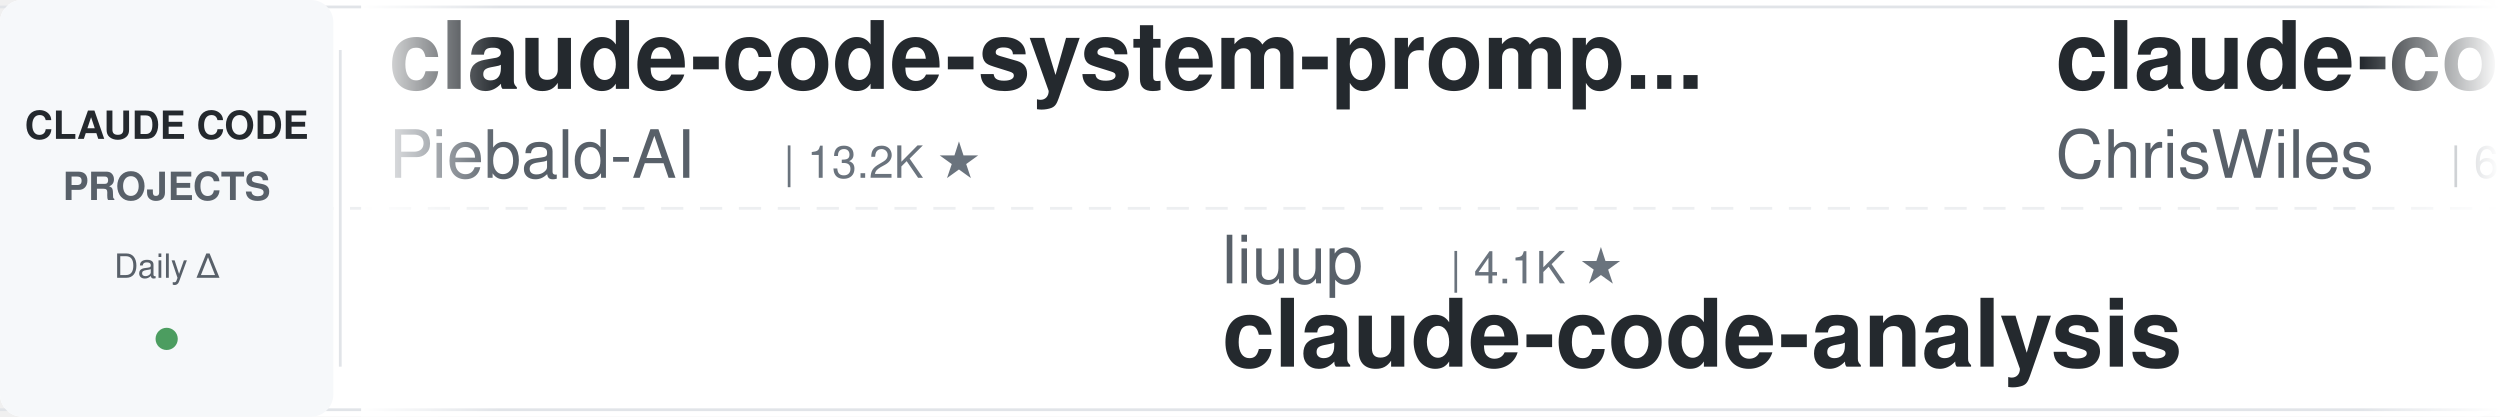
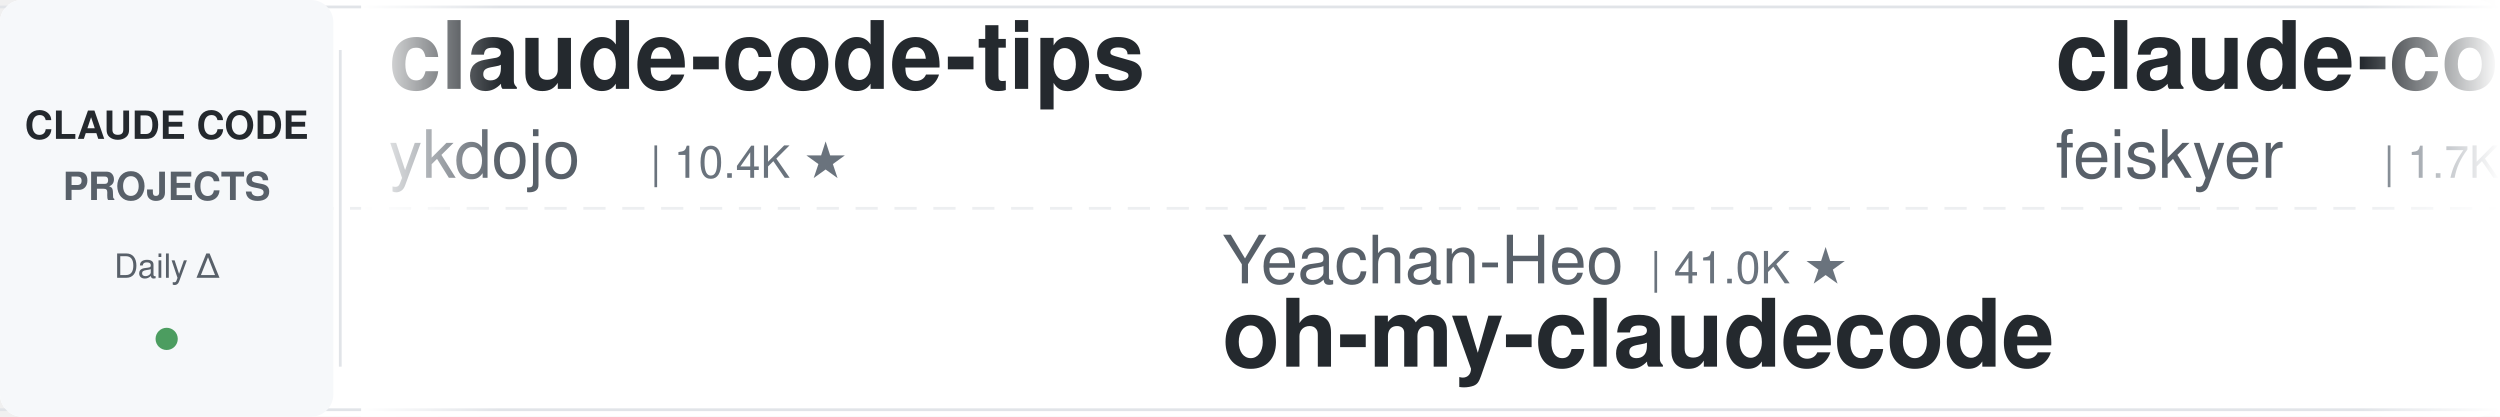
<svg xmlns="http://www.w3.org/2000/svg" width="900" height="150">
  <defs>
    <linearGradient id="awesomeLeftFade" x1="0%" y1="0%" x2="100%" y2="0%">
      <stop offset="0%" style="stop-color:#ffffff;stop-opacity:1" />
      <stop offset="100%" style="stop-color:#ffffff;stop-opacity:0" />
    </linearGradient>
    <linearGradient id="awesomeRightFade" x1="0%" y1="0%" x2="100%" y2="0%">
      <stop offset="0%" style="stop-color:#ffffff;stop-opacity:0" />
      <stop offset="100%" style="stop-color:#ffffff;stop-opacity:1" />
    </linearGradient>
  </defs>
  <rect width="900" height="150" fill="#ffffff" rx="8" />
  <rect x="0" y="2" width="900" height="1" fill="#e1e4e8" />
  <rect x="0" y="147" width="900" height="1" fill="#e1e4e8" />
  <line x1="0" y1="75" x2="900" y2="75" stroke="#e1e4e8" stroke-width="1" stroke-dasharray="8 6" opacity="0.6" />
  <rect x="0" y="0" width="120" height="150" fill="#f6f8fa" rx="8" />
  <text x="60" y="50" font-family="-apple-system, BlinkMacSystemFont, 'Segoe UI', Helvetica, Arial, sans-serif" font-size="14" font-weight="600" fill="#24292e" text-anchor="middle">CLAUDE CODE</text>
  <text x="60" y="72" font-family="-apple-system, BlinkMacSystemFont, 'Segoe UI', Helvetica, Arial, sans-serif" font-size="14" font-weight="600" fill="#586069" text-anchor="middle">PROJECTS</text>
  <text x="60" y="100" font-family="-apple-system, BlinkMacSystemFont, 'Segoe UI', Helvetica, Arial, sans-serif" font-size="12" font-weight="500" fill="#586069" text-anchor="middle">Daily Δ</text>
  <circle cx="60" cy="122" r="4" fill="#22863a" opacity="0.8" />
  <rect x="122" y="18" width="1" height="114" fill="#e1e4e8" />
  <clipPath id="awesomeTickerClip">
    <rect x="130" y="0" width="770" height="150" />
  </clipPath>
  <g clip-path="url(#awesomeTickerClip)">
    <g id="awesomeTickerItems">
      <animateTransform attributeName="transform" attributeType="XML" type="translate" from="0 0" to="-3000 0" dur="54s" repeatCount="indefinite" />
      <g transform="translate(0, 0)">
-         <text x="140" y="32" font-family="-apple-system, BlinkMacSystemFont, 'Segoe UI', Helvetica, Arial, sans-serif" font-size="34" font-weight="600" fill="#24292e">claude-code-system-promp...</text>
-         <text x="140" y="64" font-family="-apple-system, BlinkMacSystemFont, 'Segoe UI', Helvetica, Arial, sans-serif" font-size="24" font-weight="400" fill="#586069">Piebald-AI</text>
-         <text x="282" y="64" font-family="-apple-system, BlinkMacSystemFont, 'Segoe UI', Helvetica, Arial, sans-serif" font-size="16" font-weight="500" fill="#6a737d">| 13.2K ★</text>
+         <text x="140" y="32" font-family="-apple-system, BlinkMacSystemFont, 'Segoe UI', Helvetica, Arial, sans-serif" font-size="34" font-weight="600" fill="#24292e">claude-code-tips</text>
+         <text x="140" y="64" font-family="-apple-system, BlinkMacSystemFont, 'Segoe UI', Helvetica, Arial, sans-serif" font-size="24" font-weight="400" fill="#586069">ykdojo</text>
+         <text x="234" y="64" font-family="-apple-system, BlinkMacSystemFont, 'Segoe UI', Helvetica, Arial, sans-serif" font-size="16" font-weight="500" fill="#6a737d">| 10.4K ★</text>
      </g>
      <g transform="translate(300, 0)">
-         <text x="140" y="102" font-family="-apple-system, BlinkMacSystemFont, 'Segoe UI', Helvetica, Arial, sans-serif" font-size="24" font-weight="400" fill="#586069">liuup</text>
-         <text x="222" y="102" font-family="-apple-system, BlinkMacSystemFont, 'Segoe UI', Helvetica, Arial, sans-serif" font-size="16" font-weight="500" fill="#6a737d">| 4.1K ★</text>
-         <text x="140" y="132" font-family="-apple-system, BlinkMacSystemFont, 'Segoe UI', Helvetica, Arial, sans-serif" font-size="34" font-weight="600" fill="#24292e">claude-code-analysis</text>
+         <text x="140" y="102" font-family="-apple-system, BlinkMacSystemFont, 'Segoe UI', Helvetica, Arial, sans-serif" font-size="24" font-weight="400" fill="#586069">Yeachan-Heo</text>
+         <text x="294" y="102" font-family="-apple-system, BlinkMacSystemFont, 'Segoe UI', Helvetica, Arial, sans-serif" font-size="16" font-weight="500" fill="#6a737d">| 41.0K ★</text>
+         <text x="140" y="132" font-family="-apple-system, BlinkMacSystemFont, 'Segoe UI', Helvetica, Arial, sans-serif" font-size="34" font-weight="600" fill="#24292e">oh-my-claudecode</text>
      </g>
      <g transform="translate(600, 0)">
-         <text x="140" y="32" font-family="-apple-system, BlinkMacSystemFont, 'Segoe UI', Helvetica, Arial, sans-serif" font-size="34" font-weight="600" fill="#24292e">claude-code-showcase</text>
-         <text x="140" y="64" font-family="-apple-system, BlinkMacSystemFont, 'Segoe UI', Helvetica, Arial, sans-serif" font-size="24" font-weight="400" fill="#586069">ChrisWiles</text>
-         <text x="282" y="64" font-family="-apple-system, BlinkMacSystemFont, 'Segoe UI', Helvetica, Arial, sans-serif" font-size="16" font-weight="500" fill="#6a737d">| 6.1K ★</text>
+         <text x="140" y="32" font-family="-apple-system, BlinkMacSystemFont, 'Segoe UI', Helvetica, Arial, sans-serif" font-size="34" font-weight="600" fill="#24292e">claude-code-settings</text>
+         <text x="140" y="64" font-family="-apple-system, BlinkMacSystemFont, 'Segoe UI', Helvetica, Arial, sans-serif" font-size="24" font-weight="400" fill="#586069">feiskyer</text>
+         <text x="258" y="64" font-family="-apple-system, BlinkMacSystemFont, 'Segoe UI', Helvetica, Arial, sans-serif" font-size="16" font-weight="500" fill="#6a737d">| 1.7K ★</text>
      </g>
      <g transform="translate(900, 0)">
-         <text x="140" y="102" font-family="-apple-system, BlinkMacSystemFont, 'Segoe UI', Helvetica, Arial, sans-serif" font-size="24" font-weight="400" fill="#586069">huangjia2019</text>
-         <text x="306" y="102" font-family="-apple-system, BlinkMacSystemFont, 'Segoe UI', Helvetica, Arial, sans-serif" font-size="16" font-weight="500" fill="#6a737d">| 1.2K ★</text>
-         <text x="140" y="132" font-family="-apple-system, BlinkMacSystemFont, 'Segoe UI', Helvetica, Arial, sans-serif" font-size="34" font-weight="600" fill="#24292e">claude-code-engineering</text>
+         <text x="140" y="102" font-family="-apple-system, BlinkMacSystemFont, 'Segoe UI', Helvetica, Arial, sans-serif" font-size="24" font-weight="400" fill="#586069">jqueryscript</text>
+         <text x="306" y="102" font-family="-apple-system, BlinkMacSystemFont, 'Segoe UI', Helvetica, Arial, sans-serif" font-size="16" font-weight="500" fill="#6a737d">| 555 ★</text>
+         <text x="140" y="132" font-family="-apple-system, BlinkMacSystemFont, 'Segoe UI', Helvetica, Arial, sans-serif" font-size="34" font-weight="600" fill="#24292e">awesome-claude-code</text>
      </g>
      <g transform="translate(1200, 0)">
+         <text x="140" y="32" font-family="-apple-system, BlinkMacSystemFont, 'Segoe UI', Helvetica, Arial, sans-serif" font-size="34" font-weight="600" fill="#24292e">learn-claude-code</text>
+         <text x="140" y="64" font-family="-apple-system, BlinkMacSystemFont, 'Segoe UI', Helvetica, Arial, sans-serif" font-size="24" font-weight="400" fill="#586069">shareAI-lab</text>
+         <text x="294" y="64" font-family="-apple-system, BlinkMacSystemFont, 'Segoe UI', Helvetica, Arial, sans-serif" font-size="16" font-weight="500" fill="#6a737d">| 80.7K ★</text>
+         <text x="380" y="64" font-family="-apple-system, BlinkMacSystemFont, 'Segoe UI', Helvetica, Arial, sans-serif" font-size="16" font-weight="500" fill="#22863a"> +7</text>
+       </g>
+       <g transform="translate(1500, 0)">
+         <text x="140" y="102" font-family="-apple-system, BlinkMacSystemFont, 'Segoe UI', Helvetica, Arial, sans-serif" font-size="24" font-weight="400" fill="#586069">ChinaSiro</text>
+         <text x="270" y="102" font-family="-apple-system, BlinkMacSystemFont, 'Segoe UI', Helvetica, Arial, sans-serif" font-size="16" font-weight="500" fill="#6a737d">| 9.8K ★</text>
+         <text x="140" y="132" font-family="-apple-system, BlinkMacSystemFont, 'Segoe UI', Helvetica, Arial, sans-serif" font-size="34" font-weight="600" fill="#24292e">claude-code-sourcemap</text>
+       </g>
+       <g transform="translate(1800, 0)">
+         <text x="140" y="32" font-family="-apple-system, BlinkMacSystemFont, 'Segoe UI', Helvetica, Arial, sans-serif" font-size="34" font-weight="600" fill="#24292e">claude-code-prompts</text>
+         <text x="140" y="64" font-family="-apple-system, BlinkMacSystemFont, 'Segoe UI', Helvetica, Arial, sans-serif" font-size="24" font-weight="400" fill="#586069">repowise-dev</text>
+         <text x="306" y="64" font-family="-apple-system, BlinkMacSystemFont, 'Segoe UI', Helvetica, Arial, sans-serif" font-size="16" font-weight="500" fill="#6a737d">| 1.2K ★</text>
+       </g>
+       <g transform="translate(2100, 0)">
+         <text x="140" y="102" font-family="-apple-system, BlinkMacSystemFont, 'Segoe UI', Helvetica, Arial, sans-serif" font-size="24" font-weight="400" fill="#586069">guanshan</text>
+         <text x="258" y="102" font-family="-apple-system, BlinkMacSystemFont, 'Segoe UI', Helvetica, Arial, sans-serif" font-size="16" font-weight="500" fill="#6a737d">| 61 ★</text>
+         <text x="140" y="132" font-family="-apple-system, BlinkMacSystemFont, 'Segoe UI', Helvetica, Arial, sans-serif" font-size="34" font-weight="600" fill="#24292e">ClaudeCode</text>
+       </g>
+       <g transform="translate(2400, 0)">
        <text x="140" y="32" font-family="-apple-system, BlinkMacSystemFont, 'Segoe UI', Helvetica, Arial, sans-serif" font-size="34" font-weight="600" fill="#24292e">collection-claude-code-s...</text>
        <text x="140" y="64" font-family="-apple-system, BlinkMacSystemFont, 'Segoe UI', Helvetica, Arial, sans-serif" font-size="24" font-weight="400" fill="#586069">chauncygu</text>
        <text x="270" y="64" font-family="-apple-system, BlinkMacSystemFont, 'Segoe UI', Helvetica, Arial, sans-serif" font-size="16" font-weight="500" fill="#6a737d">| 2.9K ★</text>
      </g>
-       <g transform="translate(1500, 0)">
-         <text x="140" y="102" font-family="-apple-system, BlinkMacSystemFont, 'Segoe UI', Helvetica, Arial, sans-serif" font-size="24" font-weight="400" fill="#586069">hangsman</text>
-         <text x="258" y="102" font-family="-apple-system, BlinkMacSystemFont, 'Segoe UI', Helvetica, Arial, sans-serif" font-size="16" font-weight="500" fill="#6a737d">| 798 ★</text>
-         <text x="140" y="132" font-family="-apple-system, BlinkMacSystemFont, 'Segoe UI', Helvetica, Arial, sans-serif" font-size="34" font-weight="600" fill="#24292e">claude-code-source</text>
-       </g>
-       <g transform="translate(1800, 0)">
-         <text x="140" y="32" font-family="-apple-system, BlinkMacSystemFont, 'Segoe UI', Helvetica, Arial, sans-serif" font-size="34" font-weight="600" fill="#24292e">ClaudeCode</text>
-         <text x="140" y="64" font-family="-apple-system, BlinkMacSystemFont, 'Segoe UI', Helvetica, Arial, sans-serif" font-size="24" font-weight="400" fill="#586069">guanshan</text>
-         <text x="258" y="64" font-family="-apple-system, BlinkMacSystemFont, 'Segoe UI', Helvetica, Arial, sans-serif" font-size="16" font-weight="500" fill="#6a737d">| 61 ★</text>
-       </g>
-       <g transform="translate(2100, 0)">
-         <text x="140" y="102" font-family="-apple-system, BlinkMacSystemFont, 'Segoe UI', Helvetica, Arial, sans-serif" font-size="24" font-weight="400" fill="#586069">ponponon</text>
-         <text x="258" y="102" font-family="-apple-system, BlinkMacSystemFont, 'Segoe UI', Helvetica, Arial, sans-serif" font-size="16" font-weight="500" fill="#6a737d">| 2.3K ★</text>
-         <text x="140" y="132" font-family="-apple-system, BlinkMacSystemFont, 'Segoe UI', Helvetica, Arial, sans-serif" font-size="34" font-weight="600" fill="#24292e">claude_code_src</text>
-       </g>
-       <g transform="translate(2400, 0)">
-         <text x="140" y="32" font-family="-apple-system, BlinkMacSystemFont, 'Segoe UI', Helvetica, Arial, sans-serif" font-size="34" font-weight="600" fill="#24292e">Open-ClaudeCode</text>
-         <text x="140" y="64" font-family="-apple-system, BlinkMacSystemFont, 'Segoe UI', Helvetica, Arial, sans-serif" font-size="24" font-weight="400" fill="#586069">LING71671</text>
-         <text x="270" y="64" font-family="-apple-system, BlinkMacSystemFont, 'Segoe UI', Helvetica, Arial, sans-serif" font-size="16" font-weight="500" fill="#6a737d">| 995 ★</text>
-       </g>
      <g transform="translate(2700, 0)">
-         <text x="140" y="102" font-family="-apple-system, BlinkMacSystemFont, 'Segoe UI', Helvetica, Arial, sans-serif" font-size="24" font-weight="400" fill="#586069">OrcaWhisper</text>
-         <text x="294" y="102" font-family="-apple-system, BlinkMacSystemFont, 'Segoe UI', Helvetica, Arial, sans-serif" font-size="16" font-weight="500" fill="#6a737d">| 111 ★</text>
-         <text x="140" y="132" font-family="-apple-system, BlinkMacSystemFont, 'Segoe UI', Helvetica, Arial, sans-serif" font-size="34" font-weight="600" fill="#24292e">Claude-Code</text>
+         <text x="140" y="102" font-family="-apple-system, BlinkMacSystemFont, 'Segoe UI', Helvetica, Arial, sans-serif" font-size="24" font-weight="400" fill="#586069">oboard</text>
+         <text x="234" y="102" font-family="-apple-system, BlinkMacSystemFont, 'Segoe UI', Helvetica, Arial, sans-serif" font-size="16" font-weight="500" fill="#6a737d">| 3.3K ★</text>
+         <text x="140" y="132" font-family="-apple-system, BlinkMacSystemFont, 'Segoe UI', Helvetica, Arial, sans-serif" font-size="34" font-weight="600" fill="#24292e">claude-code-rev</text>
      </g>
      <g transform="translate(3000, 0)">
-         <text x="140" y="32" font-family="-apple-system, BlinkMacSystemFont, 'Segoe UI', Helvetica, Arial, sans-serif" font-size="34" font-weight="600" fill="#24292e">claude-code-system-promp...</text>
-         <text x="140" y="64" font-family="-apple-system, BlinkMacSystemFont, 'Segoe UI', Helvetica, Arial, sans-serif" font-size="24" font-weight="400" fill="#586069">Piebald-AI</text>
-         <text x="282" y="64" font-family="-apple-system, BlinkMacSystemFont, 'Segoe UI', Helvetica, Arial, sans-serif" font-size="16" font-weight="500" fill="#6a737d">| 13.2K ★</text>
+         <text x="140" y="32" font-family="-apple-system, BlinkMacSystemFont, 'Segoe UI', Helvetica, Arial, sans-serif" font-size="34" font-weight="600" fill="#24292e">claude-code-tips</text>
+         <text x="140" y="64" font-family="-apple-system, BlinkMacSystemFont, 'Segoe UI', Helvetica, Arial, sans-serif" font-size="24" font-weight="400" fill="#586069">ykdojo</text>
+         <text x="234" y="64" font-family="-apple-system, BlinkMacSystemFont, 'Segoe UI', Helvetica, Arial, sans-serif" font-size="16" font-weight="500" fill="#6a737d">| 10.4K ★</text>
      </g>
      <g transform="translate(3300, 0)">
-         <text x="140" y="102" font-family="-apple-system, BlinkMacSystemFont, 'Segoe UI', Helvetica, Arial, sans-serif" font-size="24" font-weight="400" fill="#586069">liuup</text>
-         <text x="222" y="102" font-family="-apple-system, BlinkMacSystemFont, 'Segoe UI', Helvetica, Arial, sans-serif" font-size="16" font-weight="500" fill="#6a737d">| 4.1K ★</text>
-         <text x="140" y="132" font-family="-apple-system, BlinkMacSystemFont, 'Segoe UI', Helvetica, Arial, sans-serif" font-size="34" font-weight="600" fill="#24292e">claude-code-analysis</text>
+         <text x="140" y="102" font-family="-apple-system, BlinkMacSystemFont, 'Segoe UI', Helvetica, Arial, sans-serif" font-size="24" font-weight="400" fill="#586069">Yeachan-Heo</text>
+         <text x="294" y="102" font-family="-apple-system, BlinkMacSystemFont, 'Segoe UI', Helvetica, Arial, sans-serif" font-size="16" font-weight="500" fill="#6a737d">| 41.0K ★</text>
+         <text x="140" y="132" font-family="-apple-system, BlinkMacSystemFont, 'Segoe UI', Helvetica, Arial, sans-serif" font-size="34" font-weight="600" fill="#24292e">oh-my-claudecode</text>
      </g>
      <g transform="translate(3600, 0)">
-         <text x="140" y="32" font-family="-apple-system, BlinkMacSystemFont, 'Segoe UI', Helvetica, Arial, sans-serif" font-size="34" font-weight="600" fill="#24292e">claude-code-showcase</text>
-         <text x="140" y="64" font-family="-apple-system, BlinkMacSystemFont, 'Segoe UI', Helvetica, Arial, sans-serif" font-size="24" font-weight="400" fill="#586069">ChrisWiles</text>
-         <text x="282" y="64" font-family="-apple-system, BlinkMacSystemFont, 'Segoe UI', Helvetica, Arial, sans-serif" font-size="16" font-weight="500" fill="#6a737d">| 6.1K ★</text>
+         <text x="140" y="32" font-family="-apple-system, BlinkMacSystemFont, 'Segoe UI', Helvetica, Arial, sans-serif" font-size="34" font-weight="600" fill="#24292e">claude-code-settings</text>
+         <text x="140" y="64" font-family="-apple-system, BlinkMacSystemFont, 'Segoe UI', Helvetica, Arial, sans-serif" font-size="24" font-weight="400" fill="#586069">feiskyer</text>
+         <text x="258" y="64" font-family="-apple-system, BlinkMacSystemFont, 'Segoe UI', Helvetica, Arial, sans-serif" font-size="16" font-weight="500" fill="#6a737d">| 1.7K ★</text>
      </g>
      <g transform="translate(3900, 0)">
-         <text x="140" y="102" font-family="-apple-system, BlinkMacSystemFont, 'Segoe UI', Helvetica, Arial, sans-serif" font-size="24" font-weight="400" fill="#586069">huangjia2019</text>
-         <text x="306" y="102" font-family="-apple-system, BlinkMacSystemFont, 'Segoe UI', Helvetica, Arial, sans-serif" font-size="16" font-weight="500" fill="#6a737d">| 1.2K ★</text>
-         <text x="140" y="132" font-family="-apple-system, BlinkMacSystemFont, 'Segoe UI', Helvetica, Arial, sans-serif" font-size="34" font-weight="600" fill="#24292e">claude-code-engineering</text>
+         <text x="140" y="102" font-family="-apple-system, BlinkMacSystemFont, 'Segoe UI', Helvetica, Arial, sans-serif" font-size="24" font-weight="400" fill="#586069">jqueryscript</text>
+         <text x="306" y="102" font-family="-apple-system, BlinkMacSystemFont, 'Segoe UI', Helvetica, Arial, sans-serif" font-size="16" font-weight="500" fill="#6a737d">| 555 ★</text>
+         <text x="140" y="132" font-family="-apple-system, BlinkMacSystemFont, 'Segoe UI', Helvetica, Arial, sans-serif" font-size="34" font-weight="600" fill="#24292e">awesome-claude-code</text>
      </g>
    </g>
  </g>
  <rect x="130" y="0" width="50" height="150" fill="url(#awesomeLeftFade)" />
  <rect x="850" y="0" width="50" height="150" fill="url(#awesomeRightFade)" />
</svg>
